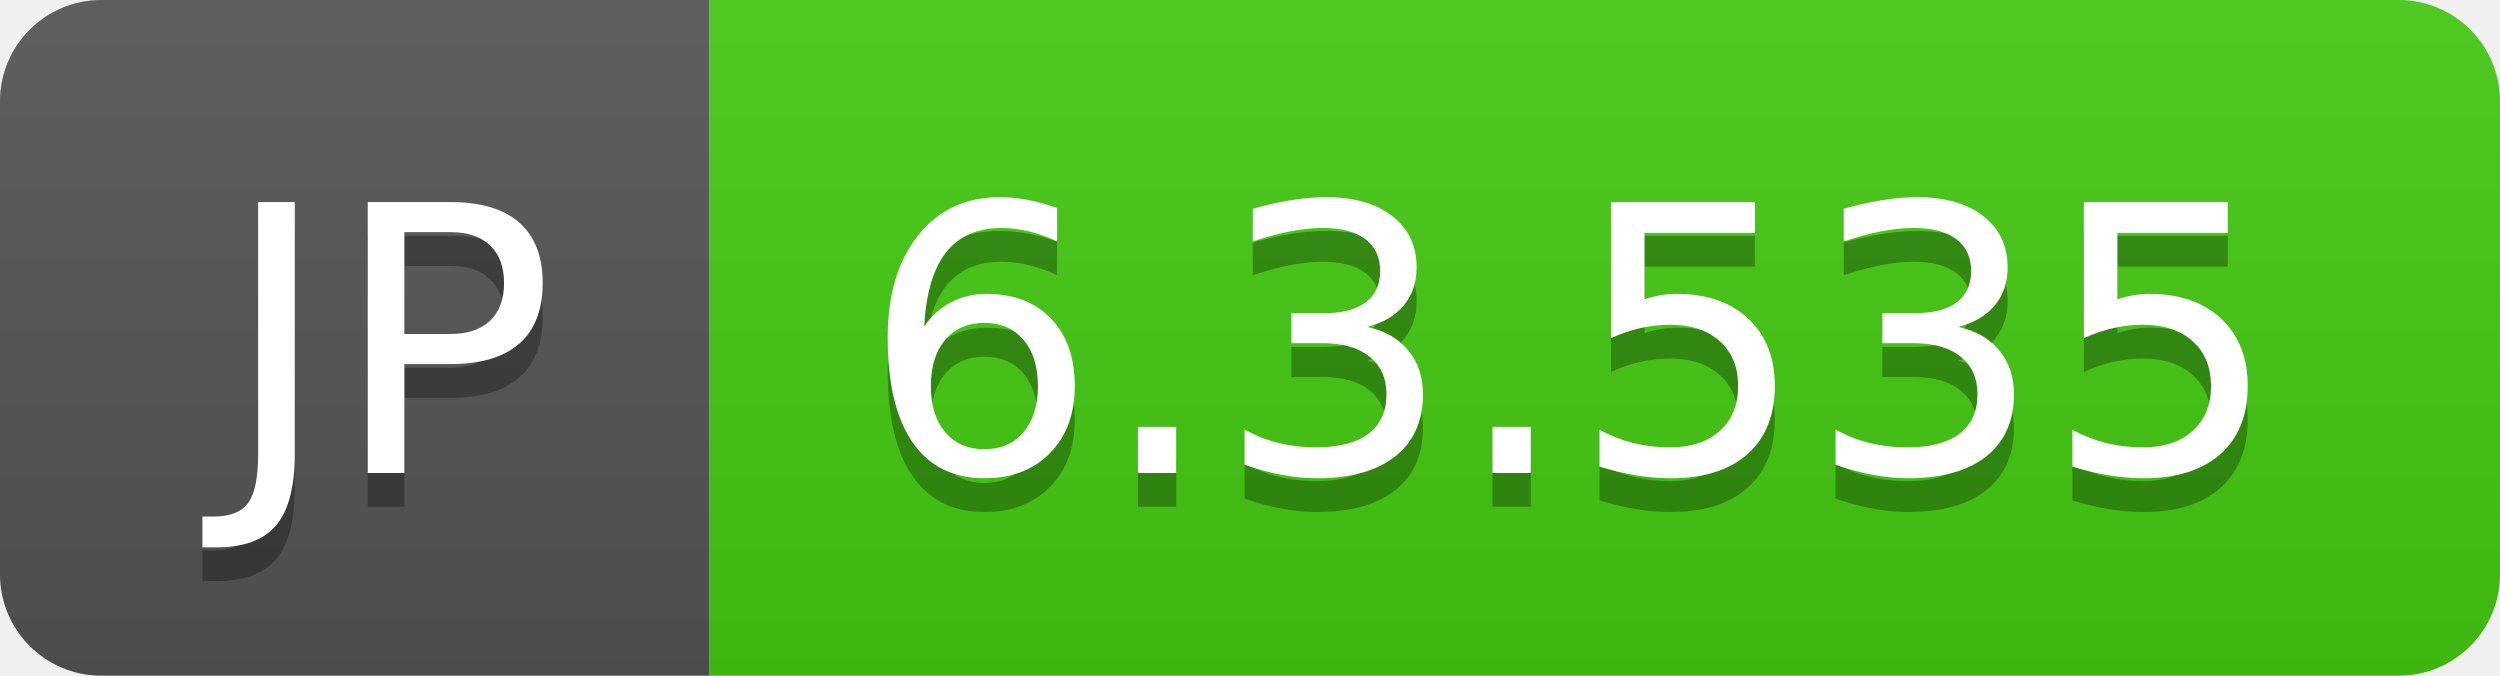
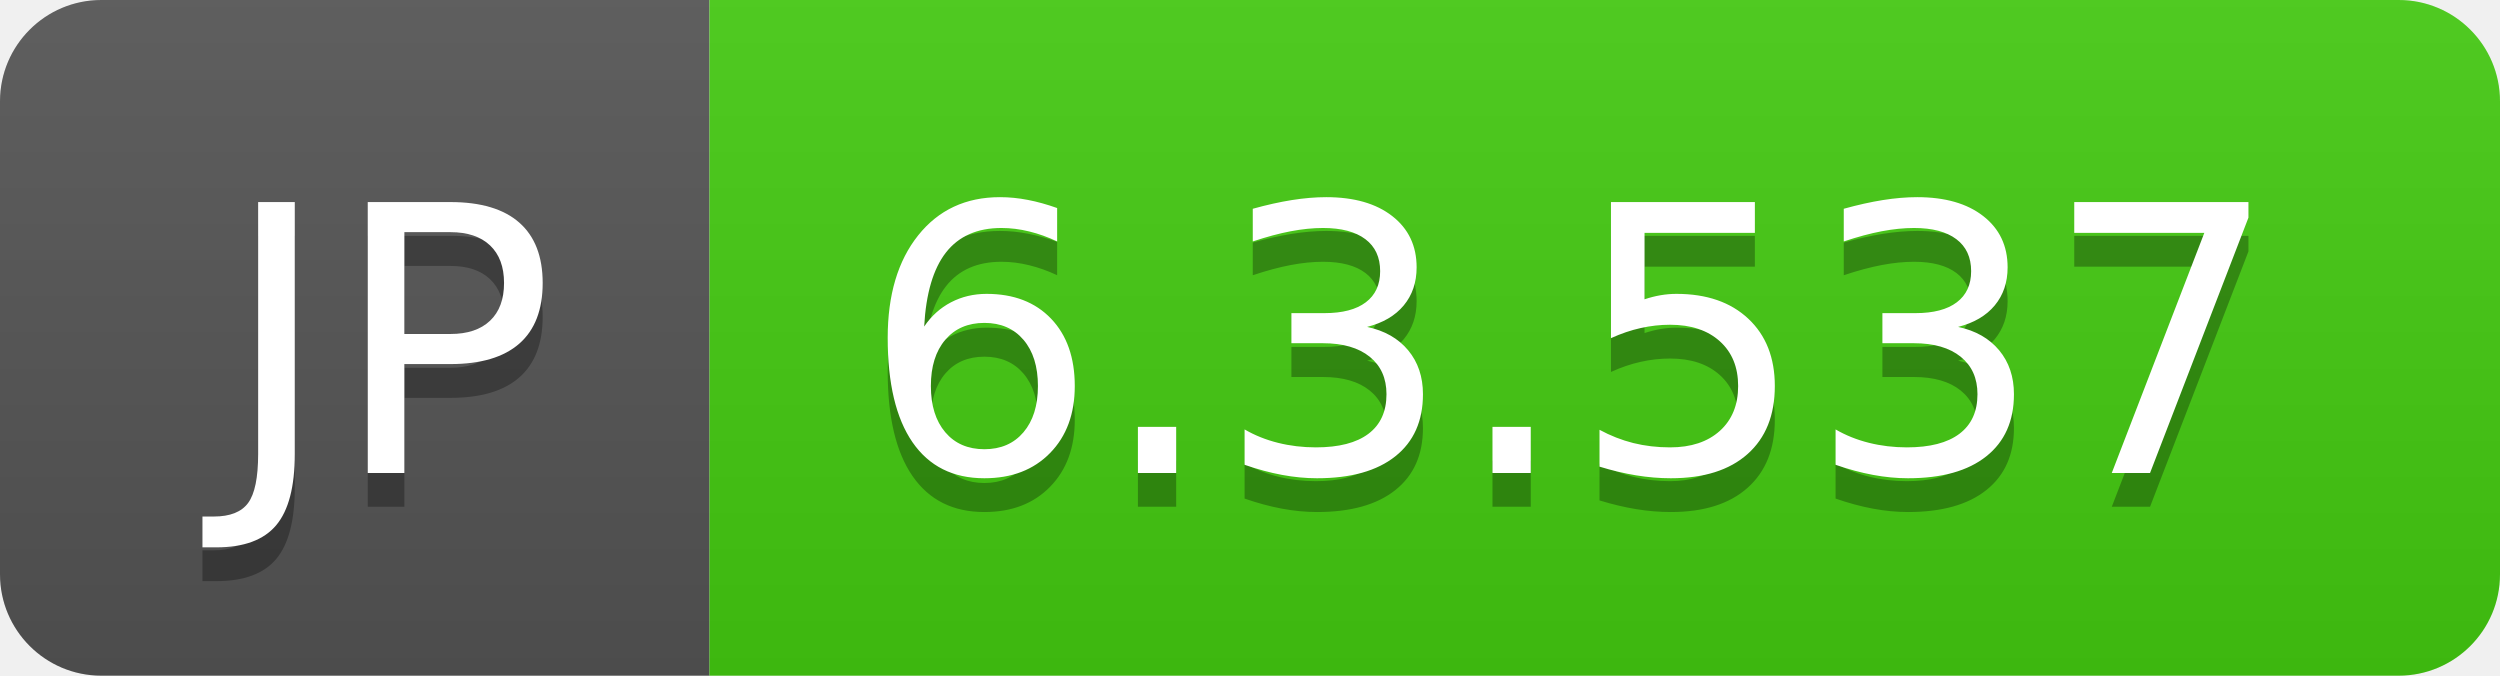
- <svg xmlns="http://www.w3.org/2000/svg" width="74" height="20" role="img" aria-label="JP: 6.3.535">
+ <svg xmlns="http://www.w3.org/2000/svg" width="74" height="20" role="img" aria-label="JP: 6.3.537">
  <linearGradient id="s" x2="0" y2="100%">
    <stop offset="0" stop-color="#bbb" stop-opacity=".1" />
    <stop offset="1" stop-opacity=".1" />
  </linearGradient>
  <clipPath id="r">
    <rect width="74" height="20" rx="3" fill="#fff" />
  </clipPath>
  <g clip-path="url(#r)">
    <rect width="21" height="20" fill="#555" />
    <rect x="21" width="53" height="20" fill="#4c1" />
    <rect width="74" height="20" fill="url(#s)" />
  </g>
  <g fill="#fff" text-anchor="middle" font-family="Verdana,Geneva,DejaVu Sans,sans-serif" text-rendering="geometricPrecision" font-size="110">
    <text aria-hidden="true" x="115" y="150" fill="#010101" fill-opacity=".3" transform="scale(.1)" textLength="110">JP</text>
    <text x="115" y="140" transform="scale(.1)" fill="#fff" textLength="110">JP</text>
-     <text aria-hidden="true" x="465" y="150" fill="#010101" fill-opacity=".3" transform="scale(.1)" textLength="430">6.3.535</text>
-     <text x="465" y="140" transform="scale(.1)" fill="#fff" textLength="430">6.3.535</text>
+     <text aria-hidden="true" x="465" y="150" fill="#010101" fill-opacity=".3" transform="scale(.1)" textLength="430">6.3.537</text>
+     <text x="465" y="140" transform="scale(.1)" fill="#fff" textLength="430">6.3.537</text>
  </g>
</svg>
